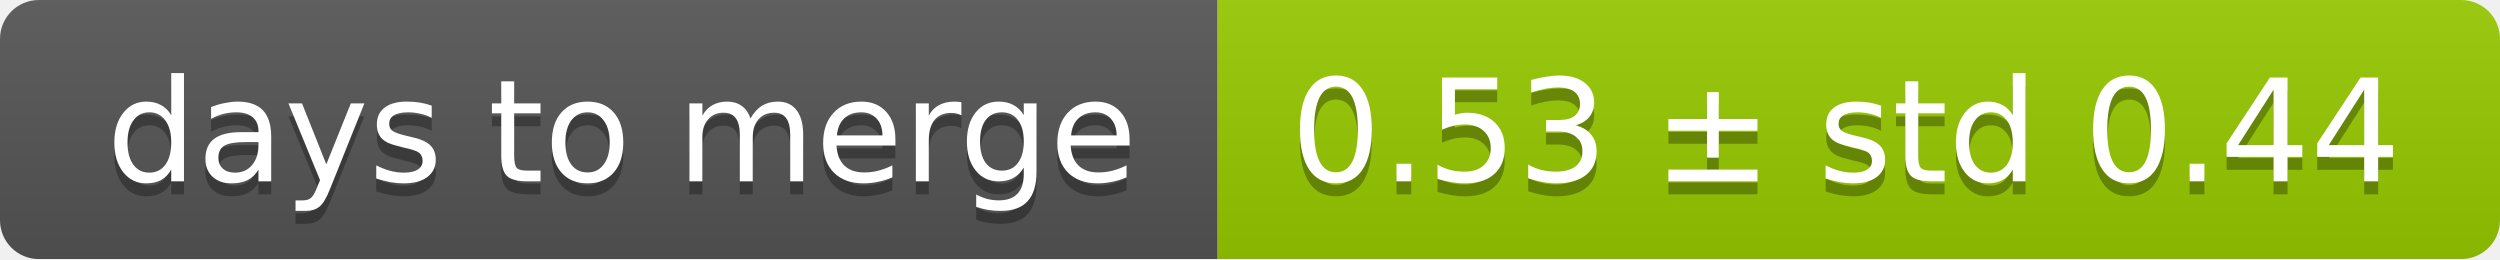
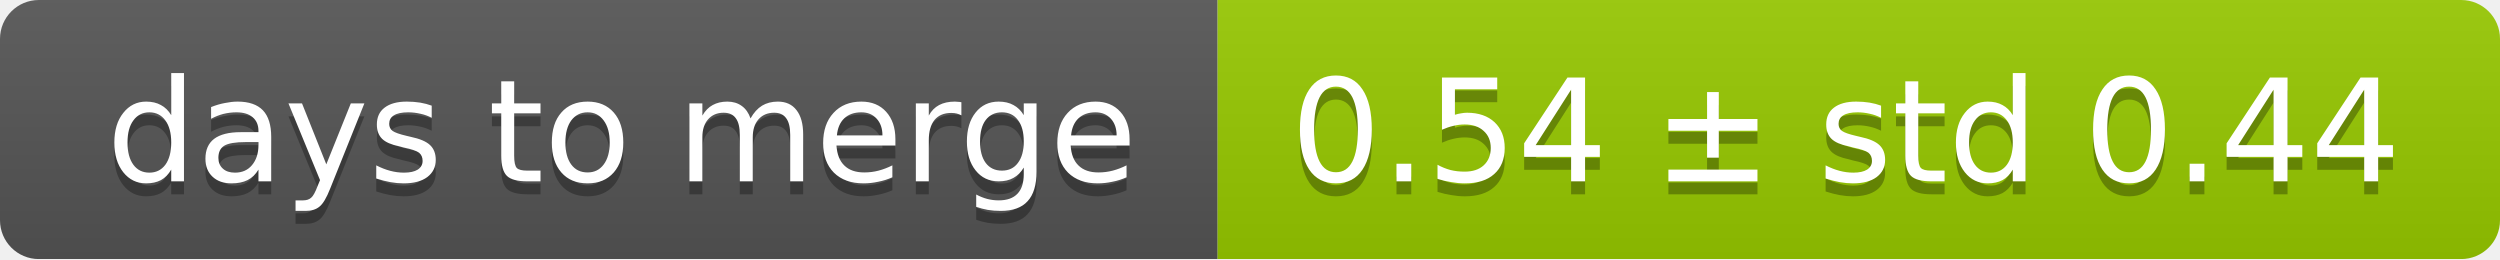
<svg xmlns="http://www.w3.org/2000/svg" width="193" height="20">
  <linearGradient id="smooth" x2="0" y2="100%">
    <stop offset="0" stop-color="#bbb" stop-opacity=".1" />
    <stop offset="1" stop-opacity=".1" />
  </linearGradient>
  <mask id="round">
    <rect width="193" height="20" rx="3" fill="#fff" />
  </mask>
  <g mask="url(#round)">
    <rect width="94" height="20" fill="#555" />
    <rect x="94" width="99" height="20" fill="#97ca00" />
    <rect width="193" height="20" fill="url(#smooth)" />
  </g>
  <g fill="#fff" text-anchor="middle" font-family="DejaVu Sans,Verdana,Geneva,sans-serif" font-size="11">
    <text x="48" y="15" fill="#010101" fill-opacity=".3">days to merge</text>
    <text x="48" y="14">days to merge</text>
-     <text x="142.5" y="15" fill="#010101" fill-opacity=".3">0.53 ± std 0.44</text>
-     <text x="142.5" y="14">0.53 ± std 0.44</text>
+     <text x="142.5" y="15" fill="#010101" fill-opacity=".3">0.54 ± std 0.44</text>
+     <text x="142.5" y="14">0.54 ± std 0.44</text>
  </g>
</svg>
